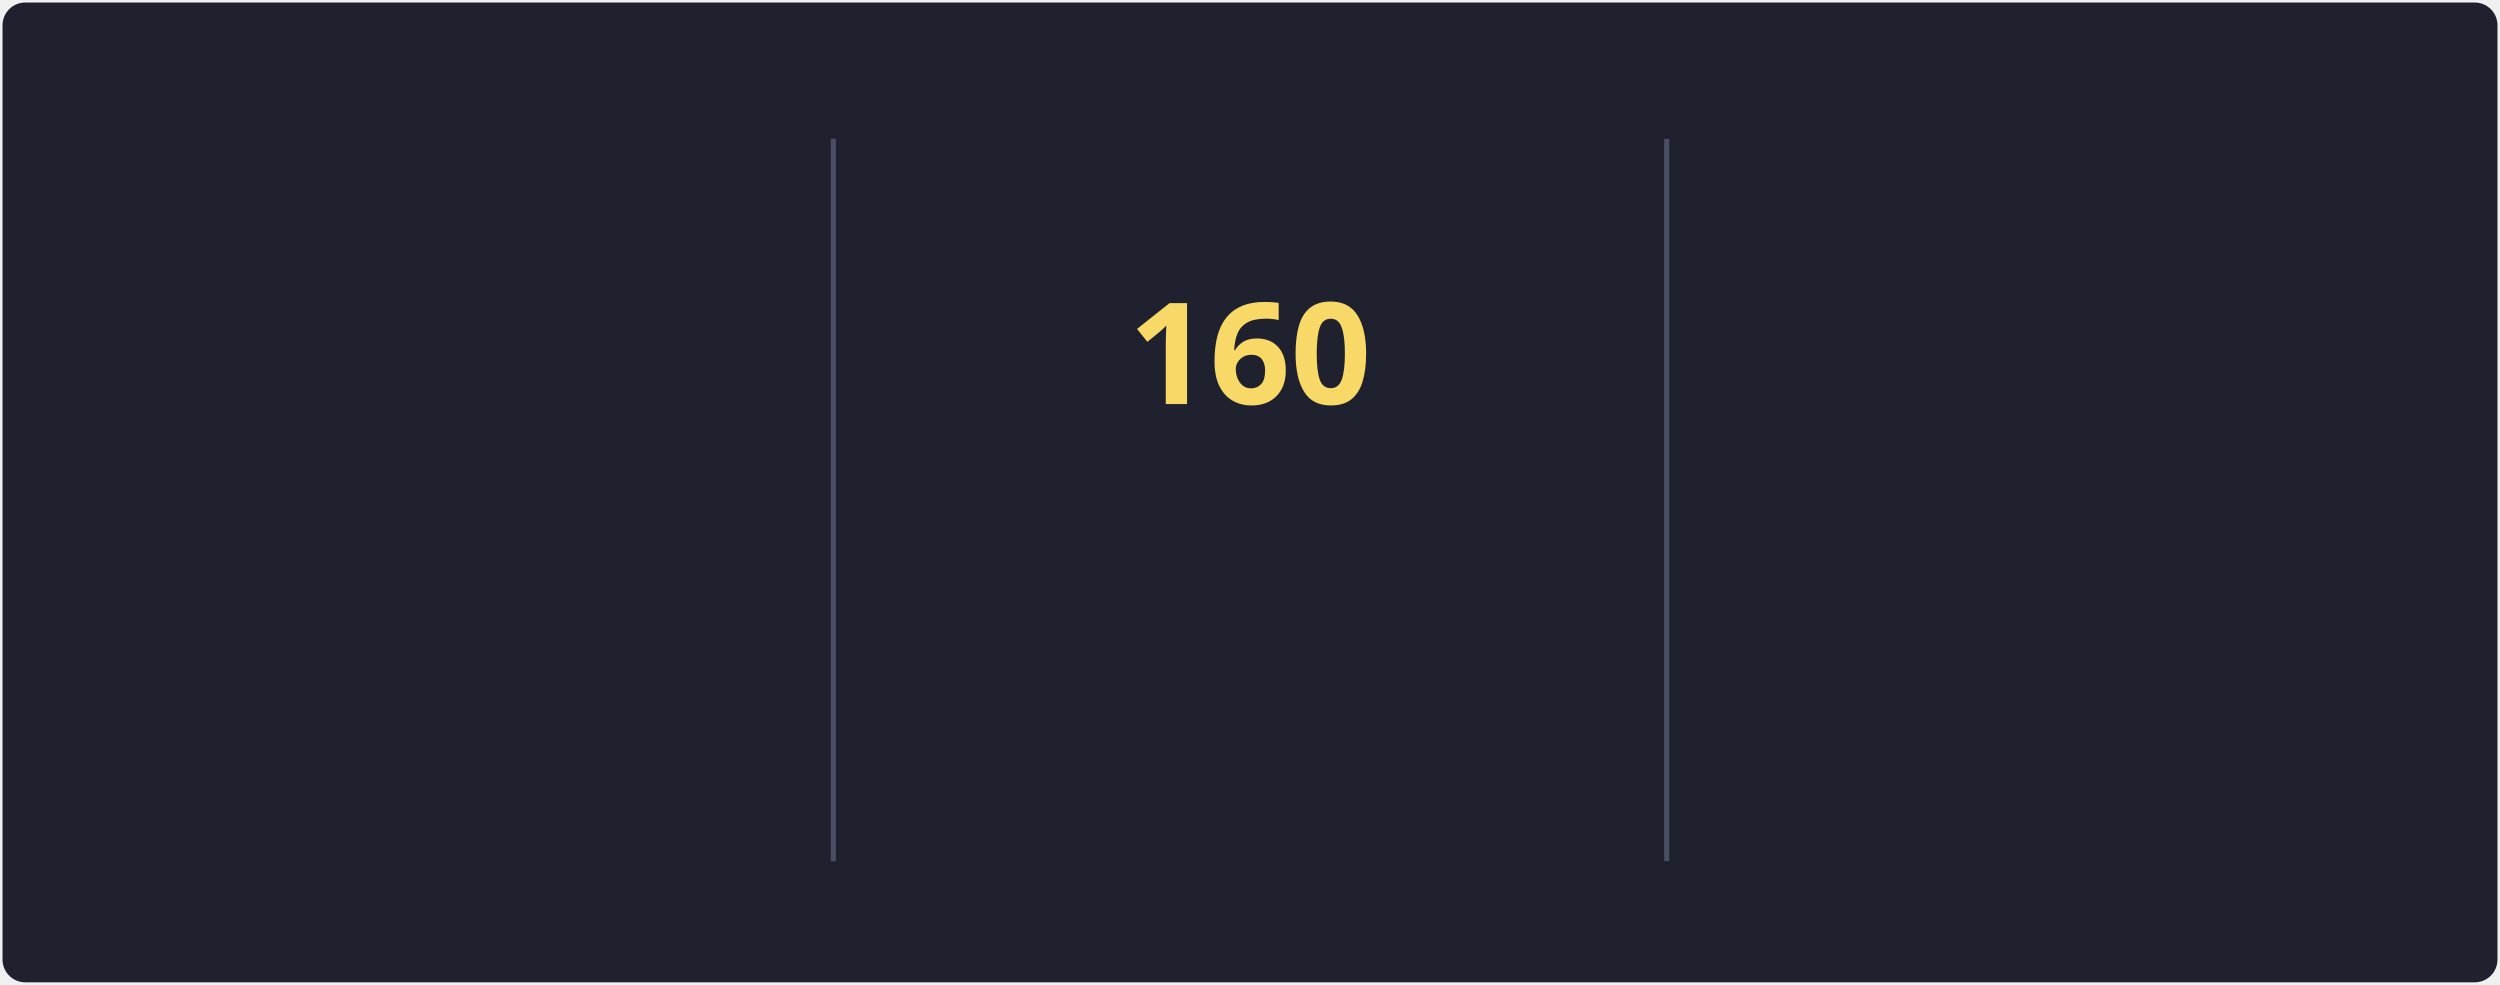
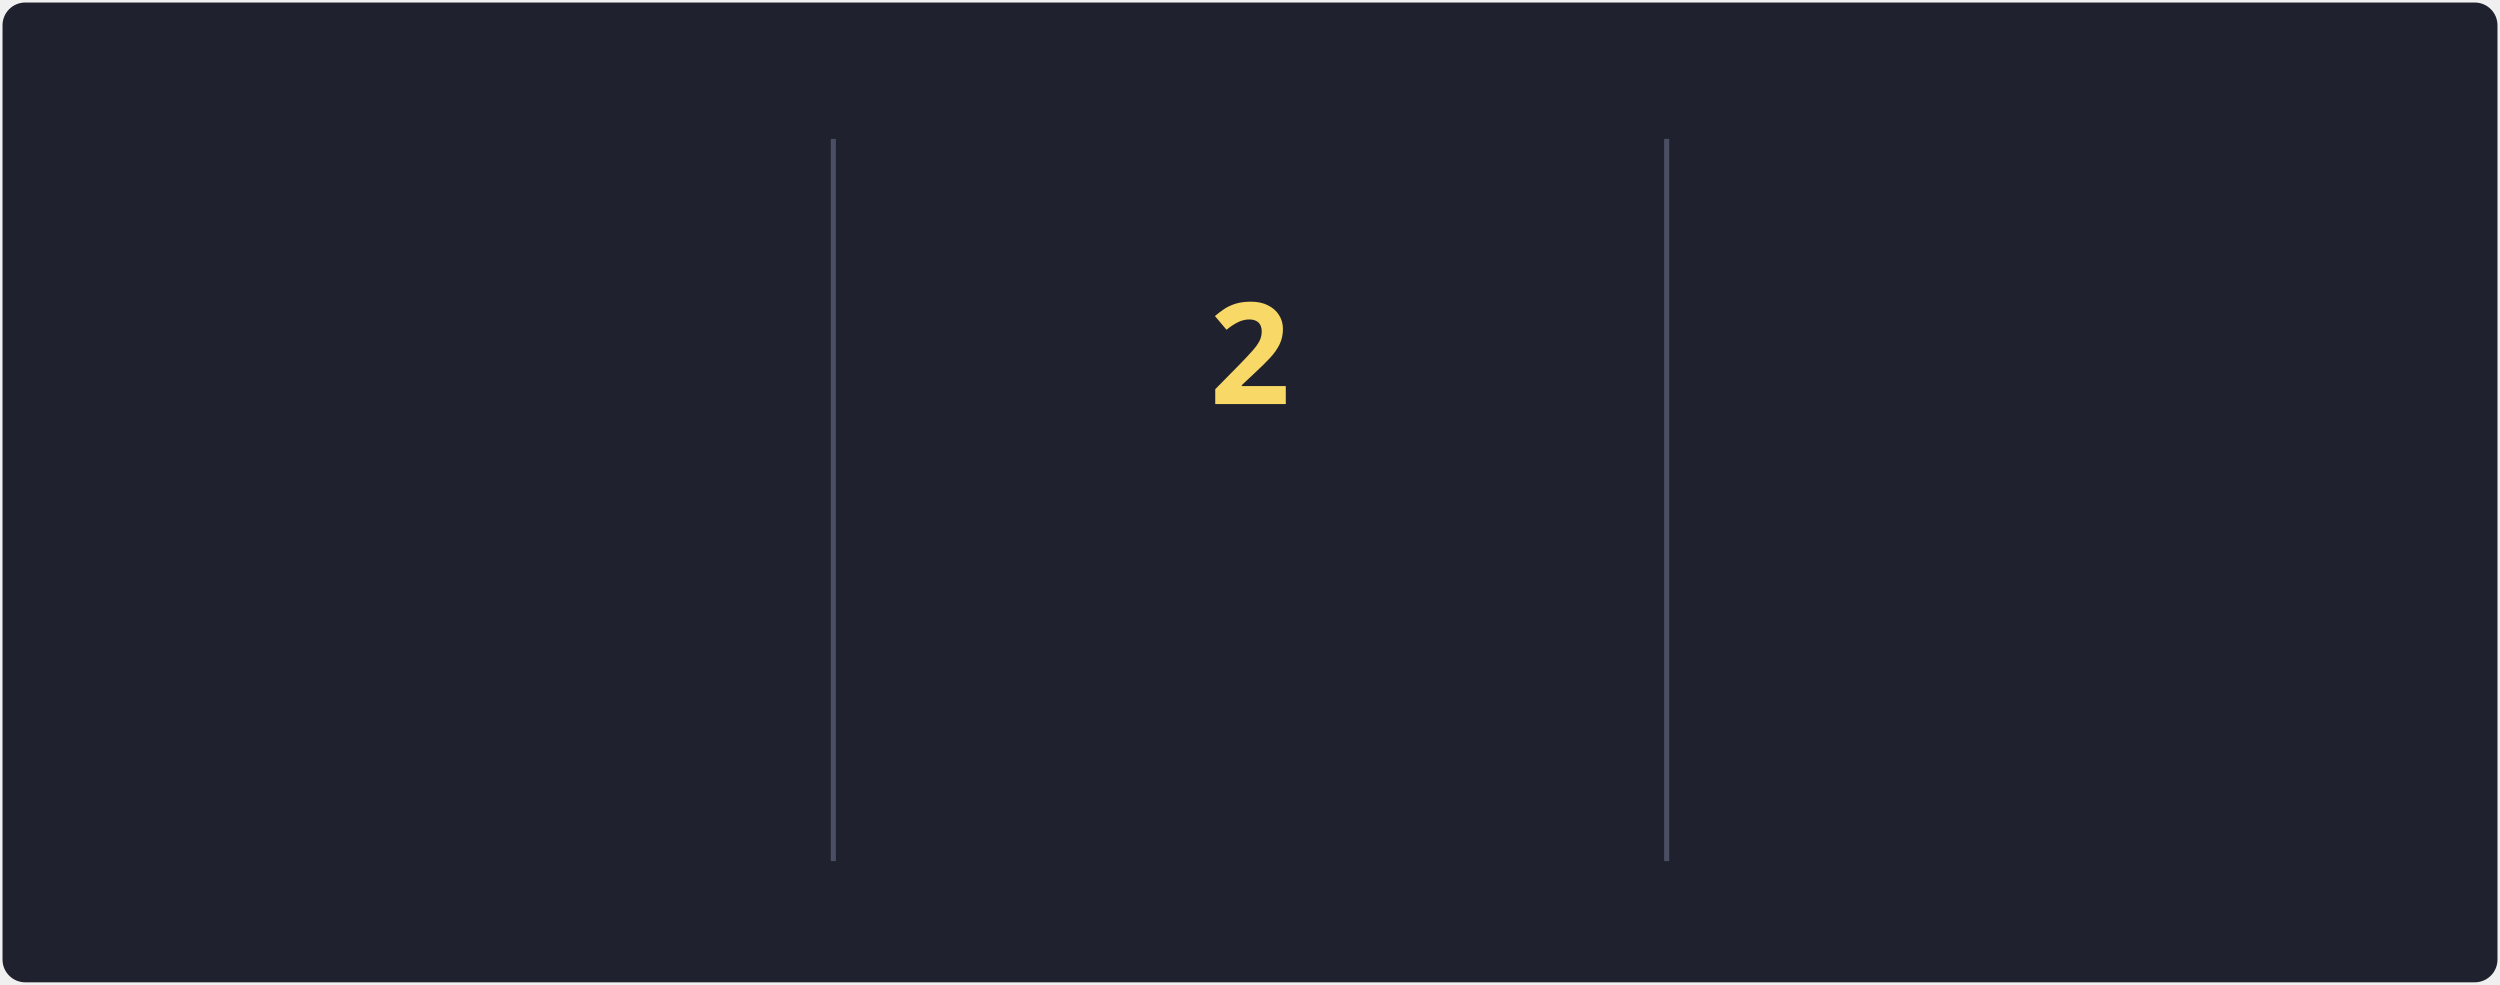
<svg xmlns="http://www.w3.org/2000/svg" style="isolation: isolate" viewBox="0 0 495 195" width="495px" height="195px" direction="ltr">
  <style>
            @keyframes currstreak {
                0% { font-size: 3px; opacity: 0.2; }
                80% { font-size: 34px; opacity: 1; }
                100% { font-size: 28px; opacity: 1; }
            }
            @keyframes fadein {
                0% { opacity: 0; }
                100% { opacity: 1; }
            }
        </style>
  <defs>
    <clipPath id="outer_rectangle">
      <rect width="495" height="195" rx="4.5" />
    </clipPath>
    <mask id="mask_out_ring_behind_fire">
      <rect width="495" height="195" fill="white" />
      <ellipse id="mask-ellipse" cx="247.5" cy="32" rx="13" ry="18" fill="black" />
    </mask>
  </defs>
  <g clip-path="url(#outer_rectangle)">
    <g style="isolation: isolate">
      <rect stroke="#000000" stroke-opacity="0" fill="#1F222E" rx="4.5" x="0.5" y="0.5" width="494" height="194" />
    </g>
    <g style="isolation: isolate">
      <line x1="165" y1="28" x2="165" y2="170" vector-effect="non-scaling-stroke" stroke-width="1" stroke="#4A4F64" stroke-linejoin="miter" stroke-linecap="square" stroke-miterlimit="3" />
      <line x1="330" y1="28" x2="330" y2="170" vector-effect="non-scaling-stroke" stroke-width="1" stroke="#4A4F64" stroke-linejoin="miter" stroke-linecap="square" stroke-miterlimit="3" />
    </g>
    <g style="isolation: isolate">
      <g transform="translate(82.5, 48)">
        <text x="0" y="32" stroke-width="0" text-anchor="middle" fill="#F8D866" stroke="none" font-family="&quot;Segoe UI&quot;, Ubuntu, sans-serif" font-weight="700" font-size="28px" font-style="normal" style="opacity: 0; animation: fadein 0.5s linear forwards 0.6s">
-                         119.4K
+                         120.8K
                    </text>
      </g>
      <g transform="translate(82.5, 84)">
        <text x="0" y="32" stroke-width="0" text-anchor="middle" fill="#F85D7F" stroke="none" font-family="&quot;Segoe UI&quot;, Ubuntu, sans-serif" font-weight="400" font-size="14px" font-style="normal" style="opacity: 0; animation: fadein 0.5s linear forwards 0.7s">
                        Total Contributions
                    </text>
      </g>
      <g transform="translate(82.5, 114)">
        <text x="0" y="32" stroke-width="0" text-anchor="middle" fill="#9CA2B8" stroke="none" font-family="&quot;Segoe UI&quot;, Ubuntu, sans-serif" font-weight="400" font-size="12px" font-style="normal" style="opacity: 0; animation: fadein 0.5s linear forwards 0.8s">
                        Oct 10, 2012 - Present
                    </text>
      </g>
    </g>
    <g style="isolation: isolate">
      <g transform="translate(247.5, 108)">
        <text x="0" y="32" stroke-width="0" text-anchor="middle" fill="#F85D7F" stroke="none" font-family="&quot;Segoe UI&quot;, Ubuntu, sans-serif" font-weight="700" font-size="14px" font-style="normal" style="opacity: 0; animation: fadein 0.5s linear forwards 0.9s">
                        Current Streak
                    </text>
      </g>
      <g transform="translate(247.5, 145)">
        <text x="0" y="21" stroke-width="0" text-anchor="middle" fill="#9CA2B8" stroke="none" font-family="&quot;Segoe UI&quot;, Ubuntu, sans-serif" font-weight="400" font-size="12px" font-style="normal" style="opacity: 0; animation: fadein 0.5s linear forwards 0.9s">
-                         May 27 - Nov 2
+                         Nov 4 - Nov 5
                    </text>
      </g>
      <g mask="url(#mask_out_ring_behind_fire)">
        <circle cx="247.5" cy="71" r="40" fill="none" stroke="#FC9867" stroke-width="5" style="opacity: 0; animation: fadein 0.5s linear forwards 0.4s" />
      </g>
      <g transform="translate(247.5, 19.5)" stroke-opacity="0" style="opacity: 0; animation: fadein 0.5s linear forwards 0.6s">
        <path d="M -12 -0.5 L 15 -0.5 L 15 23.5 L -12 23.5 L -12 -0.5 Z" fill="none" />
        <path d="M 1.5 0.67 C 1.5 0.67 2.24 3.32 2.24 5.47 C 2.24 7.53 0.89 9.2 -1.17 9.2 C -3.23 9.2 -4.79 7.53 -4.79 5.47 L -4.76 5.11 C -6.78 7.51 -8 10.62 -8 13.99 C -8 18.41 -4.42 22 0 22 C 4.42 22 8 18.41 8 13.99 C 8 8.6 5.41 3.79 1.5 0.67 Z M -0.29 19 C -2.07 19 -3.51 17.6 -3.51 15.86 C -3.51 14.24 -2.46 13.1 -0.7 12.74 C 1.07 12.38 2.9 11.53 3.92 10.16 C 4.31 11.45 4.51 12.81 4.51 14.2 C 4.51 16.85 2.36 19 -0.29 19 Z" fill="#FC9867" stroke-opacity="0" />
      </g>
      <g transform="translate(247.5, 48)">
        <text x="0" y="32" stroke-width="0" text-anchor="middle" fill="#F8D866" stroke="none" font-family="&quot;Segoe UI&quot;, Ubuntu, sans-serif" font-weight="700" font-size="28px" font-style="normal" style="animation: currstreak 0.6s linear forwards">
-                         160
+                         2
                    </text>
      </g>
    </g>
    <g style="isolation: isolate">
      <g transform="translate(412.5, 48)">
        <text x="0" y="32" stroke-width="0" text-anchor="middle" fill="#F8D866" stroke="none" font-family="&quot;Segoe UI&quot;, Ubuntu, sans-serif" font-weight="700" font-size="28px" font-style="normal" style="opacity: 0; animation: fadein 0.5s linear forwards 1.2s">
                        160
                    </text>
      </g>
      <g transform="translate(412.5, 84)">
        <text x="0" y="32" stroke-width="0" text-anchor="middle" fill="#F85D7F" stroke="none" font-family="&quot;Segoe UI&quot;, Ubuntu, sans-serif" font-weight="400" font-size="14px" font-style="normal" style="opacity: 0; animation: fadein 0.5s linear forwards 1.3s">
                        Longest Streak
                    </text>
      </g>
      <g transform="translate(412.5, 114)">
        <text x="0" y="32" stroke-width="0" text-anchor="middle" fill="#9CA2B8" stroke="none" font-family="&quot;Segoe UI&quot;, Ubuntu, sans-serif" font-weight="400" font-size="12px" font-style="normal" style="opacity: 0; animation: fadein 0.5s linear forwards 1.4s">
                        May 27 - Nov 2
                    </text>
      </g>
    </g>
  </g>
</svg>
